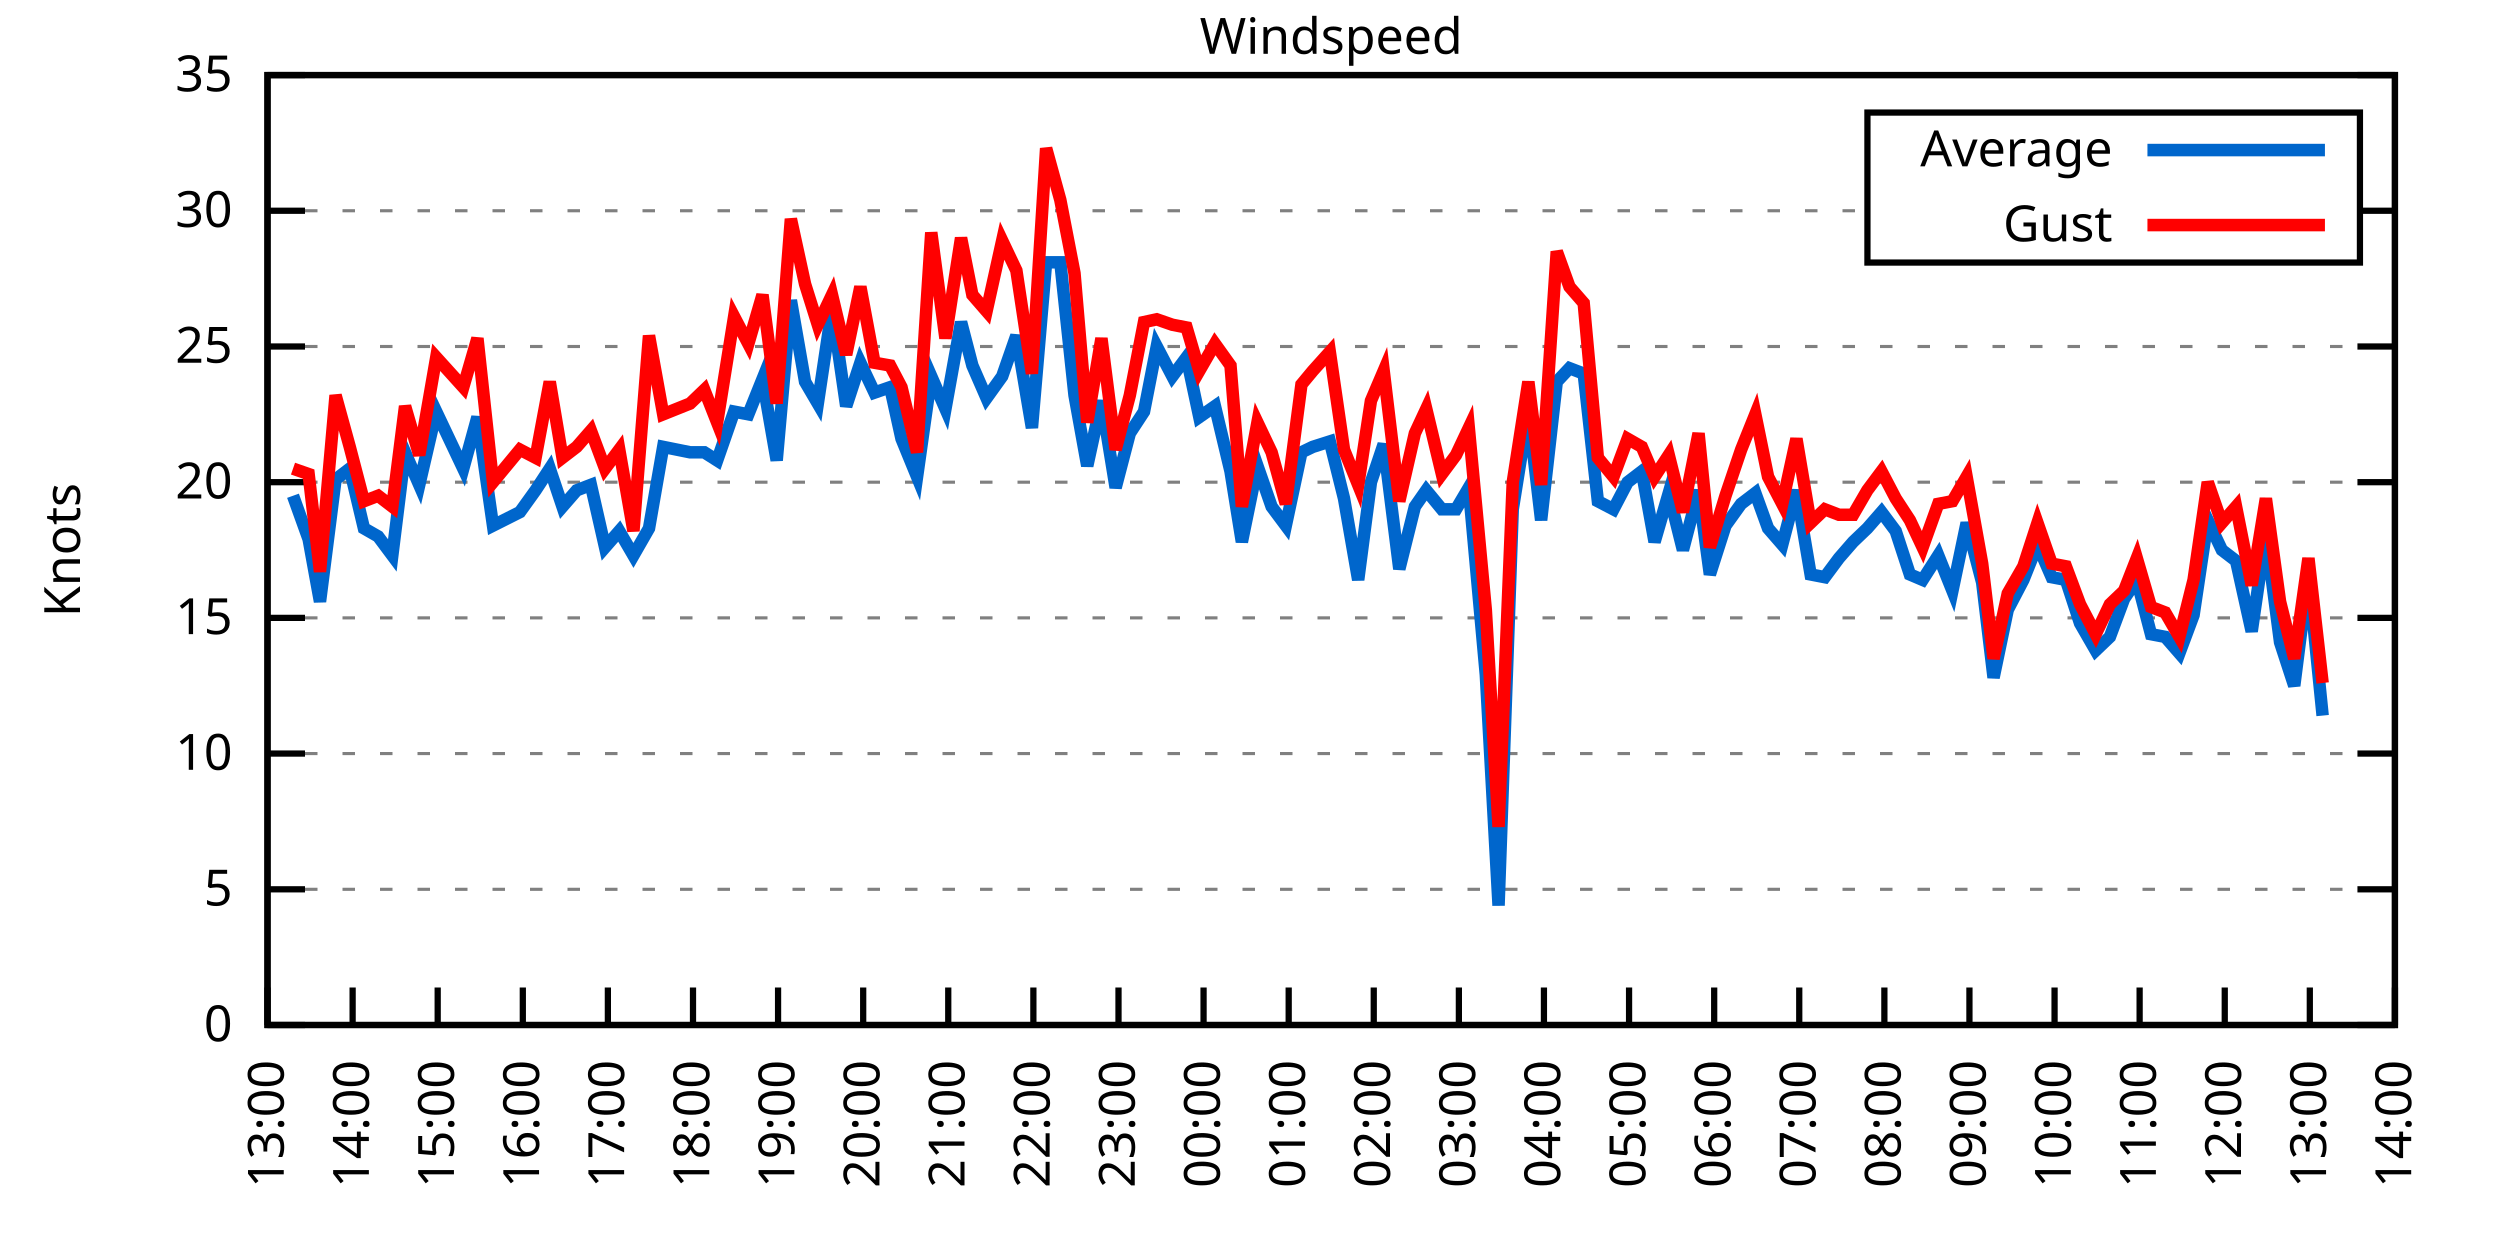
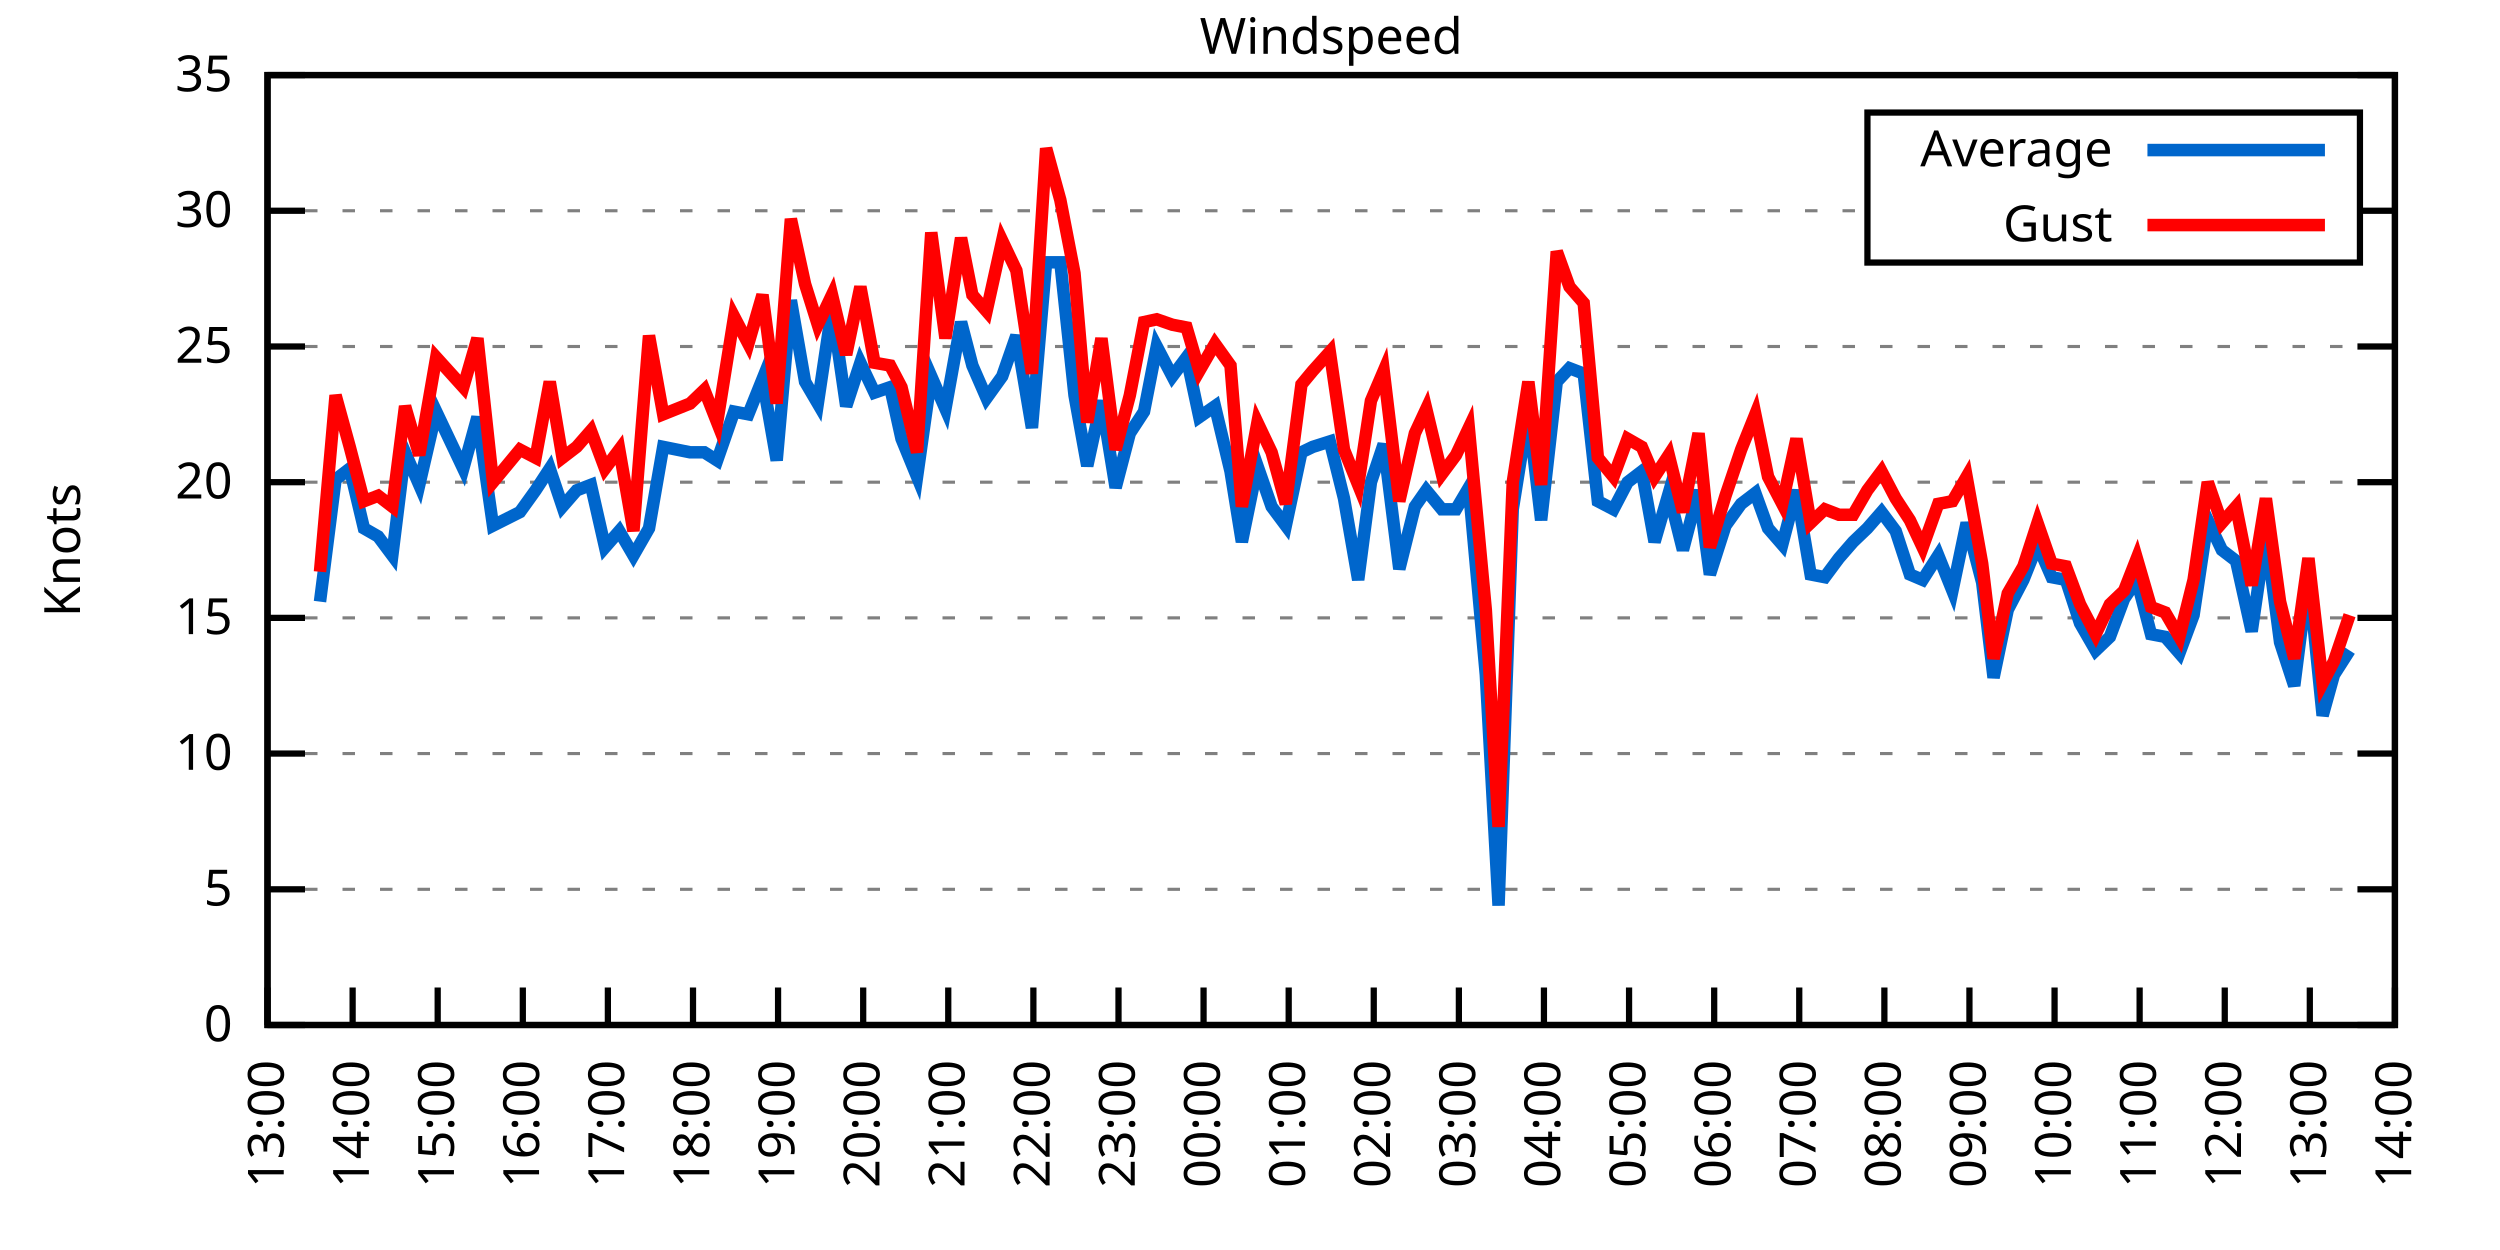
<svg xmlns="http://www.w3.org/2000/svg" xmlns:xlink="http://www.w3.org/1999/xlink" width="400" height="200" viewBox="0 0 400 200">
  <g id="gnuplot_canvas">
    <rect x="0" y="0" width="400" height="200" fill="none" />
    <defs>
      <circle id="gpDot" r="0.5" stroke-width="0.5" stroke="currentColor" />
      <path id="gpPt0" stroke-width="0.333" stroke="currentColor" d="M-1,0 h2 M0,-1 v2" />
      <path id="gpPt1" stroke-width="0.333" stroke="currentColor" d="M-1,-1 L1,1 M1,-1 L-1,1" />
      <path id="gpPt2" stroke-width="0.333" stroke="currentColor" d="M-1,0 L1,0 M0,-1 L0,1 M-1,-1 L1,1 M-1,1 L1,-1" />
      <rect id="gpPt3" stroke-width="0.333" stroke="currentColor" x="-1" y="-1" width="2" height="2" />
      <rect id="gpPt4" stroke-width="0.333" stroke="currentColor" fill="currentColor" x="-1" y="-1" width="2" height="2" />
      <circle id="gpPt5" stroke-width="0.333" stroke="currentColor" cx="0" cy="0" r="1" />
      <use xlink:href="#gpPt5" id="gpPt6" fill="currentColor" stroke="none" />
      <path id="gpPt7" stroke-width="0.333" stroke="currentColor" d="M0,-1.33 L-1.33,0.67 L1.33,0.67 z" />
      <use xlink:href="#gpPt7" id="gpPt8" fill="currentColor" stroke="none" />
      <use xlink:href="#gpPt7" id="gpPt9" stroke="currentColor" transform="rotate(180)" />
      <use xlink:href="#gpPt9" id="gpPt10" fill="currentColor" stroke="none" />
      <use xlink:href="#gpPt3" id="gpPt11" stroke="currentColor" transform="rotate(45)" />
      <use xlink:href="#gpPt11" id="gpPt12" fill="currentColor" stroke="none" />
      <path id="gpPt13" stroke-width="0.333" stroke="currentColor" d="M0,1.330 L1.265,0.411 L0.782,-1.067 L-0.782,-1.076 L-1.265,0.411 z" />
      <use xlink:href="#gpPt13" id="gpPt14" fill="currentColor" stroke="none" />
      <filter id="textbox" filterUnits="objectBoundingBox" x="0" y="0" height="1" width="1">
        <feFlood flood-color="white" flood-opacity="1" result="bgnd" />
        <feComposite in="SourceGraphic" in2="bgnd" operator="atop" />
      </filter>
      <filter id="greybox" filterUnits="objectBoundingBox" x="0" y="0" height="1" width="1">
        <feFlood flood-color="lightgrey" flood-opacity="1" result="grey" />
        <feComposite in="SourceGraphic" in2="grey" operator="atop" />
      </filter>
    </defs>
    <g fill="none" color="white" stroke="currentColor" stroke-width="1.00" stroke-linecap="butt" stroke-linejoin="miter">
</g>
    <g fill="none" color="black" stroke="currentColor" stroke-width="1.00" stroke-linecap="butt" stroke-linejoin="miter">
      <g stroke="none" shape-rendering="crispEdges">
        <polygon fill="rgb(255, 255, 255)" points="42.80,164.00 383.18,164.00 383.18,12.02 42.80,12.02 " />
      </g>
    </g>
    <g fill="none" color="black" stroke="currentColor" stroke-width="1.00" stroke-linecap="butt" stroke-linejoin="miter">
</g>
    <g fill="none" color="black" stroke="black" stroke-width="0.50" stroke-linecap="butt" stroke-linejoin="miter">
</g>
    <g fill="none" color="gray" stroke="currentColor" stroke-width="0.50" stroke-linecap="butt" stroke-linejoin="miter">
      <path stroke="gray" stroke-dasharray="2,4" class="gridline" d="M42.80,164.00 L383.19,164.00  " />
    </g>
    <g fill="none" color="gray" stroke="gray" stroke-width="1.00" stroke-linecap="butt" stroke-linejoin="miter">
</g>
    <g fill="none" color="black" stroke="currentColor" stroke-width="1.00" stroke-linecap="butt" stroke-linejoin="miter">
      <path stroke="black" d="M42.80,164.00 L48.80,164.00 M383.19,164.00 L377.19,164.00  " />
      <g transform="translate(37.20,166.60)" stroke="none" fill="black" font-family="Sans" font-size="8.00" text-anchor="end">
        <text>
          <tspan font-family="Sans"> 0</tspan>
        </text>
      </g>
    </g>
    <g fill="none" color="black" stroke="currentColor" stroke-width="1.00" stroke-linecap="butt" stroke-linejoin="miter">
</g>
    <g fill="none" color="black" stroke="black" stroke-width="0.50" stroke-linecap="butt" stroke-linejoin="miter">
</g>
    <g fill="none" color="gray" stroke="currentColor" stroke-width="0.50" stroke-linecap="butt" stroke-linejoin="miter">
      <path stroke="gray" stroke-dasharray="2,4" class="gridline" d="M42.80,142.29 L383.19,142.29  " />
    </g>
    <g fill="none" color="gray" stroke="gray" stroke-width="1.00" stroke-linecap="butt" stroke-linejoin="miter">
</g>
    <g fill="none" color="black" stroke="currentColor" stroke-width="1.00" stroke-linecap="butt" stroke-linejoin="miter">
      <path stroke="black" d="M42.80,142.29 L48.80,142.29 M383.19,142.29 L377.19,142.29  " />
      <g transform="translate(37.20,144.89)" stroke="none" fill="black" font-family="Sans" font-size="8.00" text-anchor="end">
        <text>
          <tspan font-family="Sans"> 5</tspan>
        </text>
      </g>
    </g>
    <g fill="none" color="black" stroke="currentColor" stroke-width="1.00" stroke-linecap="butt" stroke-linejoin="miter">
</g>
    <g fill="none" color="black" stroke="black" stroke-width="0.50" stroke-linecap="butt" stroke-linejoin="miter">
</g>
    <g fill="none" color="gray" stroke="currentColor" stroke-width="0.50" stroke-linecap="butt" stroke-linejoin="miter">
      <path stroke="gray" stroke-dasharray="2,4" class="gridline" d="M42.80,120.57 L383.19,120.57  " />
    </g>
    <g fill="none" color="gray" stroke="gray" stroke-width="1.00" stroke-linecap="butt" stroke-linejoin="miter">
</g>
    <g fill="none" color="black" stroke="currentColor" stroke-width="1.00" stroke-linecap="butt" stroke-linejoin="miter">
      <path stroke="black" d="M42.80,120.57 L48.80,120.57 M383.19,120.57 L377.19,120.57  " />
      <g transform="translate(37.20,123.17)" stroke="none" fill="black" font-family="Sans" font-size="8.00" text-anchor="end">
        <text>
          <tspan font-family="Sans"> 10</tspan>
        </text>
      </g>
    </g>
    <g fill="none" color="black" stroke="currentColor" stroke-width="1.00" stroke-linecap="butt" stroke-linejoin="miter">
</g>
    <g fill="none" color="black" stroke="black" stroke-width="0.50" stroke-linecap="butt" stroke-linejoin="miter">
</g>
    <g fill="none" color="gray" stroke="currentColor" stroke-width="0.50" stroke-linecap="butt" stroke-linejoin="miter">
      <path stroke="gray" stroke-dasharray="2,4" class="gridline" d="M42.80,98.86 L383.19,98.86  " />
    </g>
    <g fill="none" color="gray" stroke="gray" stroke-width="1.00" stroke-linecap="butt" stroke-linejoin="miter">
</g>
    <g fill="none" color="black" stroke="currentColor" stroke-width="1.00" stroke-linecap="butt" stroke-linejoin="miter">
      <path stroke="black" d="M42.80,98.86 L48.80,98.86 M383.19,98.86 L377.19,98.86  " />
      <g transform="translate(37.20,101.46)" stroke="none" fill="black" font-family="Sans" font-size="8.00" text-anchor="end">
        <text>
          <tspan font-family="Sans"> 15</tspan>
        </text>
      </g>
    </g>
    <g fill="none" color="black" stroke="currentColor" stroke-width="1.00" stroke-linecap="butt" stroke-linejoin="miter">
</g>
    <g fill="none" color="black" stroke="black" stroke-width="0.50" stroke-linecap="butt" stroke-linejoin="miter">
</g>
    <g fill="none" color="gray" stroke="currentColor" stroke-width="0.50" stroke-linecap="butt" stroke-linejoin="miter">
      <path stroke="gray" stroke-dasharray="2,4" class="gridline" d="M42.80,77.15 L383.19,77.15  " />
    </g>
    <g fill="none" color="gray" stroke="gray" stroke-width="1.00" stroke-linecap="butt" stroke-linejoin="miter">
</g>
    <g fill="none" color="black" stroke="currentColor" stroke-width="1.00" stroke-linecap="butt" stroke-linejoin="miter">
      <path stroke="black" d="M42.80,77.15 L48.80,77.15 M383.19,77.15 L377.19,77.15  " />
      <g transform="translate(37.20,79.75)" stroke="none" fill="black" font-family="Sans" font-size="8.00" text-anchor="end">
        <text>
          <tspan font-family="Sans"> 20</tspan>
        </text>
      </g>
    </g>
    <g fill="none" color="black" stroke="currentColor" stroke-width="1.00" stroke-linecap="butt" stroke-linejoin="miter">
</g>
    <g fill="none" color="black" stroke="black" stroke-width="0.50" stroke-linecap="butt" stroke-linejoin="miter">
</g>
    <g fill="none" color="gray" stroke="currentColor" stroke-width="0.50" stroke-linecap="butt" stroke-linejoin="miter">
      <path stroke="gray" stroke-dasharray="2,4" class="gridline" d="M42.80,55.44 L383.19,55.44  " />
    </g>
    <g fill="none" color="gray" stroke="gray" stroke-width="1.00" stroke-linecap="butt" stroke-linejoin="miter">
</g>
    <g fill="none" color="black" stroke="currentColor" stroke-width="1.00" stroke-linecap="butt" stroke-linejoin="miter">
      <path stroke="black" d="M42.80,55.44 L48.80,55.44 M383.19,55.44 L377.19,55.44  " />
      <g transform="translate(37.20,58.04)" stroke="none" fill="black" font-family="Sans" font-size="8.00" text-anchor="end">
        <text>
          <tspan font-family="Sans"> 25</tspan>
        </text>
      </g>
    </g>
    <g fill="none" color="black" stroke="currentColor" stroke-width="1.00" stroke-linecap="butt" stroke-linejoin="miter">
</g>
    <g fill="none" color="black" stroke="black" stroke-width="0.50" stroke-linecap="butt" stroke-linejoin="miter">
</g>
    <g fill="none" color="gray" stroke="currentColor" stroke-width="0.50" stroke-linecap="butt" stroke-linejoin="miter">
      <path stroke="gray" stroke-dasharray="2,4" class="gridline" d="M42.80,33.72 L298.79,33.72 M377.59,33.72 L383.19,33.72  " />
    </g>
    <g fill="none" color="gray" stroke="gray" stroke-width="1.00" stroke-linecap="butt" stroke-linejoin="miter">
</g>
    <g fill="none" color="black" stroke="currentColor" stroke-width="1.00" stroke-linecap="butt" stroke-linejoin="miter">
      <path stroke="black" d="M42.80,33.72 L48.80,33.72 M383.19,33.72 L377.19,33.72  " />
      <g transform="translate(37.20,36.32)" stroke="none" fill="black" font-family="Sans" font-size="8.00" text-anchor="end">
        <text>
          <tspan font-family="Sans"> 30</tspan>
        </text>
      </g>
    </g>
    <g fill="none" color="black" stroke="currentColor" stroke-width="1.00" stroke-linecap="butt" stroke-linejoin="miter">
</g>
    <g fill="none" color="black" stroke="black" stroke-width="0.50" stroke-linecap="butt" stroke-linejoin="miter">
</g>
    <g fill="none" color="gray" stroke="currentColor" stroke-width="0.50" stroke-linecap="butt" stroke-linejoin="miter">
      <path stroke="gray" stroke-dasharray="2,4" class="gridline" d="M42.80,12.01 L383.19,12.01  " />
    </g>
    <g fill="none" color="gray" stroke="gray" stroke-width="1.00" stroke-linecap="butt" stroke-linejoin="miter">
</g>
    <g fill="none" color="black" stroke="currentColor" stroke-width="1.00" stroke-linecap="butt" stroke-linejoin="miter">
      <path stroke="black" d="M42.80,12.01 L48.80,12.01 M383.19,12.01 L377.19,12.01  " />
      <g transform="translate(37.20,14.61)" stroke="none" fill="black" font-family="Sans" font-size="8.00" text-anchor="end">
        <text>
          <tspan font-family="Sans"> 35</tspan>
        </text>
      </g>
    </g>
    <g fill="none" color="black" stroke="currentColor" stroke-width="1.00" stroke-linecap="butt" stroke-linejoin="miter">
      <path stroke="black" d="M42.80,164.00 L42.80,158.00  " />
      <g transform="translate(45.40,169.60) rotate(270.00)" stroke="none" fill="black" font-family="Sans" font-size="8.00" text-anchor="end">
        <text>
          <tspan font-family="Sans">13:00</tspan>
        </text>
      </g>
    </g>
    <g fill="none" color="black" stroke="currentColor" stroke-width="1.00" stroke-linecap="butt" stroke-linejoin="miter">
      <path stroke="black" d="M56.42,164.00 L56.42,158.00  " />
      <g transform="translate(59.02,169.60) rotate(270.00)" stroke="none" fill="black" font-family="Sans" font-size="8.00" text-anchor="end">
        <text>
          <tspan font-family="Sans">14:00</tspan>
        </text>
      </g>
    </g>
    <g fill="none" color="black" stroke="currentColor" stroke-width="1.00" stroke-linecap="butt" stroke-linejoin="miter">
      <path stroke="black" d="M70.03,164.00 L70.03,158.00  " />
      <g transform="translate(72.63,169.60) rotate(270.00)" stroke="none" fill="black" font-family="Sans" font-size="8.00" text-anchor="end">
        <text>
          <tspan font-family="Sans">15:00</tspan>
        </text>
      </g>
    </g>
    <g fill="none" color="black" stroke="currentColor" stroke-width="1.00" stroke-linecap="butt" stroke-linejoin="miter">
      <path stroke="black" d="M83.65,164.00 L83.65,158.00  " />
      <g transform="translate(86.25,169.60) rotate(270.00)" stroke="none" fill="black" font-family="Sans" font-size="8.00" text-anchor="end">
        <text>
          <tspan font-family="Sans">16:00</tspan>
        </text>
      </g>
    </g>
    <g fill="none" color="black" stroke="currentColor" stroke-width="1.00" stroke-linecap="butt" stroke-linejoin="miter">
      <path stroke="black" d="M97.26,164.00 L97.26,158.00  " />
      <g transform="translate(99.86,169.60) rotate(270.00)" stroke="none" fill="black" font-family="Sans" font-size="8.00" text-anchor="end">
        <text>
          <tspan font-family="Sans">17:00</tspan>
        </text>
      </g>
    </g>
    <g fill="none" color="black" stroke="currentColor" stroke-width="1.00" stroke-linecap="butt" stroke-linejoin="miter">
      <path stroke="black" d="M110.88,164.00 L110.88,158.00  " />
      <g transform="translate(113.48,169.60) rotate(270.00)" stroke="none" fill="black" font-family="Sans" font-size="8.00" text-anchor="end">
        <text>
          <tspan font-family="Sans">18:00</tspan>
        </text>
      </g>
    </g>
    <g fill="none" color="black" stroke="currentColor" stroke-width="1.00" stroke-linecap="butt" stroke-linejoin="miter">
      <path stroke="black" d="M124.49,164.00 L124.49,158.00  " />
      <g transform="translate(127.09,169.60) rotate(270.00)" stroke="none" fill="black" font-family="Sans" font-size="8.00" text-anchor="end">
        <text>
          <tspan font-family="Sans">19:00</tspan>
        </text>
      </g>
    </g>
    <g fill="none" color="black" stroke="currentColor" stroke-width="1.00" stroke-linecap="butt" stroke-linejoin="miter">
      <path stroke="black" d="M138.11,164.00 L138.11,158.00  " />
      <g transform="translate(140.71,169.60) rotate(270.00)" stroke="none" fill="black" font-family="Sans" font-size="8.00" text-anchor="end">
        <text>
          <tspan font-family="Sans">20:00</tspan>
        </text>
      </g>
    </g>
    <g fill="none" color="black" stroke="currentColor" stroke-width="1.00" stroke-linecap="butt" stroke-linejoin="miter">
      <path stroke="black" d="M151.72,164.00 L151.72,158.00  " />
      <g transform="translate(154.32,169.60) rotate(270.00)" stroke="none" fill="black" font-family="Sans" font-size="8.00" text-anchor="end">
        <text>
          <tspan font-family="Sans">21:00</tspan>
        </text>
      </g>
    </g>
    <g fill="none" color="black" stroke="currentColor" stroke-width="1.00" stroke-linecap="butt" stroke-linejoin="miter">
      <path stroke="black" d="M165.34,164.00 L165.34,158.00  " />
      <g transform="translate(167.94,169.60) rotate(270.00)" stroke="none" fill="black" font-family="Sans" font-size="8.00" text-anchor="end">
        <text>
          <tspan font-family="Sans">22:00</tspan>
        </text>
      </g>
    </g>
    <g fill="none" color="black" stroke="currentColor" stroke-width="1.00" stroke-linecap="butt" stroke-linejoin="miter">
      <path stroke="black" d="M178.96,164.00 L178.96,158.00  " />
      <g transform="translate(181.56,169.60) rotate(270.00)" stroke="none" fill="black" font-family="Sans" font-size="8.00" text-anchor="end">
        <text>
          <tspan font-family="Sans">23:00</tspan>
        </text>
      </g>
    </g>
    <g fill="none" color="black" stroke="currentColor" stroke-width="1.00" stroke-linecap="butt" stroke-linejoin="miter">
      <path stroke="black" d="M192.57,164.00 L192.57,158.00  " />
      <g transform="translate(195.17,169.60) rotate(270.00)" stroke="none" fill="black" font-family="Sans" font-size="8.00" text-anchor="end">
        <text>
          <tspan font-family="Sans">00:00</tspan>
        </text>
      </g>
    </g>
    <g fill="none" color="black" stroke="currentColor" stroke-width="1.00" stroke-linecap="butt" stroke-linejoin="miter">
      <path stroke="black" d="M206.19,164.00 L206.19,158.00  " />
      <g transform="translate(208.79,169.60) rotate(270.00)" stroke="none" fill="black" font-family="Sans" font-size="8.00" text-anchor="end">
        <text>
          <tspan font-family="Sans">01:00</tspan>
        </text>
      </g>
    </g>
    <g fill="none" color="black" stroke="currentColor" stroke-width="1.00" stroke-linecap="butt" stroke-linejoin="miter">
      <path stroke="black" d="M219.80,164.00 L219.80,158.00  " />
      <g transform="translate(222.40,169.60) rotate(270.00)" stroke="none" fill="black" font-family="Sans" font-size="8.00" text-anchor="end">
        <text>
          <tspan font-family="Sans">02:00</tspan>
        </text>
      </g>
    </g>
    <g fill="none" color="black" stroke="currentColor" stroke-width="1.00" stroke-linecap="butt" stroke-linejoin="miter">
      <path stroke="black" d="M233.42,164.00 L233.42,158.00  " />
      <g transform="translate(236.02,169.60) rotate(270.00)" stroke="none" fill="black" font-family="Sans" font-size="8.00" text-anchor="end">
        <text>
          <tspan font-family="Sans">03:00</tspan>
        </text>
      </g>
    </g>
    <g fill="none" color="black" stroke="currentColor" stroke-width="1.00" stroke-linecap="butt" stroke-linejoin="miter">
      <path stroke="black" d="M247.03,164.00 L247.03,158.00  " />
      <g transform="translate(249.63,169.60) rotate(270.00)" stroke="none" fill="black" font-family="Sans" font-size="8.00" text-anchor="end">
        <text>
          <tspan font-family="Sans">04:00</tspan>
        </text>
      </g>
    </g>
    <g fill="none" color="black" stroke="currentColor" stroke-width="1.00" stroke-linecap="butt" stroke-linejoin="miter">
      <path stroke="black" d="M260.65,164.00 L260.65,158.00  " />
      <g transform="translate(263.25,169.60) rotate(270.00)" stroke="none" fill="black" font-family="Sans" font-size="8.00" text-anchor="end">
        <text>
          <tspan font-family="Sans">05:00</tspan>
        </text>
      </g>
    </g>
    <g fill="none" color="black" stroke="currentColor" stroke-width="1.00" stroke-linecap="butt" stroke-linejoin="miter">
      <path stroke="black" d="M274.27,164.00 L274.27,158.00  " />
      <g transform="translate(276.87,169.60) rotate(270.00)" stroke="none" fill="black" font-family="Sans" font-size="8.00" text-anchor="end">
        <text>
          <tspan font-family="Sans">06:00</tspan>
        </text>
      </g>
    </g>
    <g fill="none" color="black" stroke="currentColor" stroke-width="1.00" stroke-linecap="butt" stroke-linejoin="miter">
      <path stroke="black" d="M287.88,164.00 L287.88,158.00  " />
      <g transform="translate(290.48,169.60) rotate(270.00)" stroke="none" fill="black" font-family="Sans" font-size="8.00" text-anchor="end">
        <text>
          <tspan font-family="Sans">07:00</tspan>
        </text>
      </g>
    </g>
    <g fill="none" color="black" stroke="currentColor" stroke-width="1.00" stroke-linecap="butt" stroke-linejoin="miter">
      <path stroke="black" d="M301.50,164.00 L301.50,158.00  " />
      <g transform="translate(304.10,169.60) rotate(270.00)" stroke="none" fill="black" font-family="Sans" font-size="8.00" text-anchor="end">
        <text>
          <tspan font-family="Sans">08:00</tspan>
        </text>
      </g>
    </g>
    <g fill="none" color="black" stroke="currentColor" stroke-width="1.00" stroke-linecap="butt" stroke-linejoin="miter">
      <path stroke="black" d="M315.11,164.00 L315.11,158.00  " />
      <g transform="translate(317.71,169.60) rotate(270.00)" stroke="none" fill="black" font-family="Sans" font-size="8.00" text-anchor="end">
        <text>
          <tspan font-family="Sans">09:00</tspan>
        </text>
      </g>
    </g>
    <g fill="none" color="black" stroke="currentColor" stroke-width="1.00" stroke-linecap="butt" stroke-linejoin="miter">
      <path stroke="black" d="M328.73,164.00 L328.73,158.00  " />
      <g transform="translate(331.33,169.60) rotate(270.00)" stroke="none" fill="black" font-family="Sans" font-size="8.00" text-anchor="end">
        <text>
          <tspan font-family="Sans">10:00</tspan>
        </text>
      </g>
    </g>
    <g fill="none" color="black" stroke="currentColor" stroke-width="1.00" stroke-linecap="butt" stroke-linejoin="miter">
      <path stroke="black" d="M342.34,164.00 L342.34,158.00  " />
      <g transform="translate(344.94,169.60) rotate(270.00)" stroke="none" fill="black" font-family="Sans" font-size="8.00" text-anchor="end">
        <text>
          <tspan font-family="Sans">11:00</tspan>
        </text>
      </g>
    </g>
    <g fill="none" color="black" stroke="currentColor" stroke-width="1.00" stroke-linecap="butt" stroke-linejoin="miter">
      <path stroke="black" d="M355.96,164.00 L355.96,158.00  " />
      <g transform="translate(358.56,169.60) rotate(270.00)" stroke="none" fill="black" font-family="Sans" font-size="8.00" text-anchor="end">
        <text>
          <tspan font-family="Sans">12:00</tspan>
        </text>
      </g>
    </g>
    <g fill="none" color="black" stroke="currentColor" stroke-width="1.00" stroke-linecap="butt" stroke-linejoin="miter">
      <path stroke="black" d="M369.57,164.00 L369.57,158.00  " />
      <g transform="translate(372.17,169.60) rotate(270.00)" stroke="none" fill="black" font-family="Sans" font-size="8.00" text-anchor="end">
        <text>
          <tspan font-family="Sans">13:00</tspan>
        </text>
      </g>
    </g>
    <g fill="none" color="black" stroke="currentColor" stroke-width="1.00" stroke-linecap="butt" stroke-linejoin="miter">
      <path stroke="black" d="M383.19,164.00 L383.19,158.00  " />
      <g transform="translate(385.79,169.60) rotate(270.00)" stroke="none" fill="black" font-family="Sans" font-size="8.00" text-anchor="end">
        <text>
          <tspan font-family="Sans">14:00</tspan>
        </text>
      </g>
    </g>
    <g fill="none" color="black" stroke="currentColor" stroke-width="1.00" stroke-linecap="butt" stroke-linejoin="miter">
</g>
    <g fill="none" color="black" stroke="currentColor" stroke-width="1.00" stroke-linecap="butt" stroke-linejoin="miter">
      <path stroke="black" d="M42.80,12.01 L42.80,164.00 L383.19,164.00 L383.19,12.01 L42.80,12.01 Z  " />
    </g>
    <g fill="none" color="black" stroke="currentColor" stroke-width="1.00" stroke-linecap="butt" stroke-linejoin="miter">
</g>
    <g fill="none" color="black" stroke="currentColor" stroke-width="1.00" stroke-linecap="butt" stroke-linejoin="miter">
      <path stroke="black" d="M298.79,42.01 L298.79,18.01 L377.59,18.01 L377.59,42.01 L298.79,42.01 Z  " />
    </g>
    <g id="Windspeed_plot_1">
      <g fill="none" color="white" stroke="black" stroke-width="2.00" stroke-linecap="butt" stroke-linejoin="miter">
</g>
      <g fill="none" color="black" stroke="currentColor" stroke-width="2.00" stroke-linecap="butt" stroke-linejoin="miter">
        <g transform="translate(337.99,26.61)" stroke="none" fill="black" font-family="Sans" font-size="8.00" text-anchor="end">
          <text>
            <tspan font-family="Sans">Average</tspan>
          </text>
        </g>
      </g>
      <g fill="none" color="black" stroke="currentColor" stroke-width="2.00" stroke-linecap="butt" stroke-linejoin="miter">
-         <path stroke="rgb(  0, 102, 204)" d="M343.59,24.01 L371.99,24.01 M46.88,79.32 L49.38,86.27 L51.20,96.26 L53.69,76.71 L55.96,74.98 L58.23,84.53   L60.50,85.83 L62.77,88.87 L64.81,72.37 L67.08,77.58 L69.80,65.86 L74.12,74.98 L76.39,66.73 L78.88,84.10   L83.19,81.93 L85.69,78.45 L87.96,74.98 L90.00,81.06 L92.27,78.45 L94.54,77.58 L96.81,87.57 L99.08,84.97   L101.35,88.87 L103.84,84.53 L106.11,71.50 L110.42,72.37 L112.69,72.37 L114.74,73.67 L117.46,65.86 L119.73,66.29   L122.00,60.65 L124.27,73.67 L126.54,48.05 L128.81,61.08 L130.85,64.56 L133.12,49.36 L135.39,64.99 L137.66,58.04   L139.92,62.82 L142.42,61.95 L144.24,70.20 L146.73,76.28 L149.00,60.21 L151.27,65.42 L153.77,51.53 L155.58,58.48   L157.85,63.69 L160.35,60.21 L162.62,53.70 L165.11,68.46 L167.38,41.97 L169.65,41.97 L171.92,63.25 L173.96,74.54   L176.23,64.12 L178.50,78.02 L180.77,69.33 L183.04,65.86 L185.08,55.44 L187.58,60.21 L189.85,57.17 L191.89,66.73   L194.39,64.99 L196.88,75.41 L198.70,86.70 L201.19,74.54 L203.46,81.06 L205.73,84.10 L208.23,72.37 L210.04,71.50   L212.77,70.63 L215.04,79.75 L217.31,92.78 L219.35,77.15 L221.39,71.07 L223.89,91.04 L226.38,81.06 L228.20,78.45   L230.70,81.49 L232.96,81.49 L235.01,78.02 L237.73,107.98 L239.77,144.89 L242.04,81.49 L244.54,65.86 L246.58,83.23   L249.08,61.08 L251.12,58.91 L253.39,59.78 L255.66,80.19 L258.15,81.49 L260.42,77.15 L262.69,75.41 L264.73,86.70   L267.00,78.89 L269.27,88.00 L271.77,78.45 L273.58,91.91 L276.08,84.10 L278.58,80.62 L280.85,78.89 L282.89,84.53   L285.16,87.14 L287.43,78.45 L289.70,91.91 L291.97,92.35 L294.23,89.31 L296.50,86.70 L298.77,84.53 L301.04,81.93   L303.31,84.97 L305.58,91.91 L307.62,92.78 L310.12,88.87 L312.39,94.52 L314.66,83.66 L317.15,93.22 L318.97,108.42   L321.24,97.56 L323.74,92.78 L326.00,87.14 L328.27,92.35 L330.54,92.78 L332.81,99.73 L335.31,104.07 L337.58,101.90   L339.85,95.82 L341.89,92.78 L344.16,101.47 L346.43,101.90 L348.70,104.51 L350.97,98.43 L353.24,83.23 L355.50,88.00   L357.77,89.74 L360.27,101.03 L362.54,85.40 L364.81,102.77 L367.08,109.72 L369.35,91.91 L371.62,114.49  " />
+         <path stroke="rgb(  0, 102, 204)" d="M343.59,24.01 L371.99,24.01 M51.20,96.26 L53.69,76.71 L55.96,74.98 L58.23,84.53 L60.50,85.83 L62.77,88.87   L64.81,72.37 L67.08,77.58 L69.80,65.86 L74.12,74.98 L76.39,66.73 L78.88,84.10 L83.19,81.93 L85.69,78.45   L87.96,74.98 L90.00,81.06 L92.27,78.45 L94.54,77.58 L96.81,87.57 L99.08,84.97 L101.35,88.87 L103.84,84.53   L106.11,71.50 L110.42,72.37 L112.69,72.37 L114.74,73.67 L117.46,65.86 L119.73,66.29 L122.00,60.65 L124.27,73.67   L126.54,48.05 L128.81,61.08 L130.85,64.56 L133.12,49.36 L135.39,64.99 L137.66,58.04 L139.92,62.82 L142.42,61.95   L144.24,70.20 L146.73,76.28 L149.00,60.21 L151.27,65.42 L153.77,51.53 L155.58,58.48 L157.85,63.69 L160.35,60.21   L162.62,53.70 L165.11,68.46 L167.38,41.97 L169.65,41.97 L171.92,63.25 L173.96,74.54 L176.23,64.12 L178.50,78.02   L180.77,69.33 L183.04,65.86 L185.08,55.44 L187.58,60.21 L189.85,57.17 L191.89,66.73 L194.39,64.99 L196.88,75.41   L198.70,86.70 L201.19,74.54 L203.46,81.06 L205.73,84.10 L208.23,72.37 L210.04,71.50 L212.77,70.63 L215.04,79.75   L217.31,92.78 L219.35,77.15 L221.39,71.07 L223.89,91.04 L226.38,81.06 L228.20,78.45 L230.70,81.49 L232.96,81.49   L235.01,78.02 L237.73,107.98 L239.77,144.89 L242.04,81.49 L244.54,65.86 L246.58,83.23 L249.08,61.08 L251.12,58.91   L253.39,59.78 L255.66,80.19 L258.15,81.49 L260.42,77.15 L262.69,75.41 L264.73,86.70 L267.00,78.89 L269.27,88.00   L271.77,78.45 L273.58,91.91 L276.08,84.10 L278.58,80.62 L280.85,78.89 L282.89,84.53 L285.16,87.14 L287.43,78.45   L289.70,91.91 L291.97,92.35 L294.23,89.31 L296.50,86.70 L298.77,84.53 L301.04,81.93 L303.31,84.97 L305.58,91.91   L307.62,92.78 L310.12,88.87 L312.39,94.52 L314.66,83.66 L317.15,93.22 L318.97,108.42 L321.24,97.56 L323.74,92.78   L326.00,87.14 L328.27,92.35 L330.54,92.78 L332.81,99.73 L335.31,104.07 L337.58,101.90 L339.85,95.82 L341.89,92.78   L344.16,101.47 L346.43,101.90 L348.70,104.51 L350.97,98.43 L353.24,83.23 L355.50,88.00 L357.77,89.74 L360.27,101.03   L362.54,85.40 L364.81,102.77 L367.08,109.72 L369.35,91.91 L371.62,114.49 L373.43,107.98 L375.93,104.07  " />
      </g>
    </g>
    <g id="Windspeed_plot_2">
      <g fill="none" color="black" stroke="currentColor" stroke-width="2.00" stroke-linecap="butt" stroke-linejoin="miter">
        <g transform="translate(337.99,38.61)" stroke="none" fill="black" font-family="Sans" font-size="8.00" text-anchor="end">
          <text>
            <tspan font-family="Sans">Gust</tspan>
          </text>
        </g>
      </g>
      <g fill="none" color="black" stroke="currentColor" stroke-width="2.00" stroke-linecap="butt" stroke-linejoin="miter">
-         <path stroke="rgb(255,   0,   0)" d="M343.59,36.01 L371.99,36.01 M46.88,74.98 L49.38,75.85 L51.20,91.48 L53.69,63.25 L55.96,71.50 L58.23,80.19   L60.50,79.32 L62.77,81.06 L64.81,64.99 L67.08,72.81 L69.80,57.17 L74.12,61.95 L76.39,54.13 L78.88,77.15   L83.19,71.94 L85.69,73.24 L87.96,61.08 L90.00,73.24 L92.27,71.50 L94.54,68.90 L96.81,74.98 L99.08,71.94   L101.35,84.97 L103.84,53.70 L106.11,66.29 L110.42,64.56 L112.69,62.38 L114.74,67.59 L117.46,50.66 L119.73,55.00   L122.00,47.18 L124.27,64.56 L126.54,35.03 L128.81,45.45 L130.85,51.96 L133.12,47.18 L135.39,56.74 L137.66,45.88   L139.92,58.04 L142.42,58.48 L144.24,61.95 L146.73,72.37 L149.00,37.20 L151.27,54.13 L153.77,38.07 L155.58,47.18   L157.85,49.79 L160.35,38.50 L162.62,43.28 L165.11,59.78 L167.38,23.73 L169.65,31.99 L171.92,43.71 L173.96,67.59   L176.23,54.13 L178.50,71.94 L180.77,63.25 L183.04,51.53 L185.08,51.09 L187.58,51.96 L189.85,52.40 L191.89,59.34   L194.39,55.00 L196.88,58.48 L198.70,81.06 L201.19,67.59 L203.46,72.37 L205.73,80.62 L208.23,61.52 L210.04,59.34   L212.77,56.30 L215.04,71.94 L217.31,77.58 L219.35,64.12 L221.39,59.34 L223.89,80.19 L226.38,69.33 L228.20,65.42   L230.70,75.85 L232.96,72.81 L235.01,68.46 L237.73,97.56 L239.77,132.30 L242.04,77.15 L244.54,61.08 L246.58,77.58   L249.08,40.24 L251.12,45.88 L253.39,48.49 L255.66,73.24 L258.15,76.28 L260.42,70.20 L262.69,71.50 L264.73,76.28   L267.00,72.81 L269.27,81.93 L271.77,69.33 L273.58,87.57 L276.08,79.32 L278.58,71.94 L280.85,66.29 L282.89,76.28   L285.16,80.62 L287.43,70.20 L289.70,83.66 L291.97,81.49 L294.23,82.36 L296.50,82.36 L298.77,78.45 L301.04,75.41   L303.31,79.75 L305.58,83.23 L307.62,87.57 L310.12,80.62 L312.39,80.19 L314.66,76.28 L317.15,90.18 L318.97,105.38   L321.24,94.95 L323.74,90.61 L326.00,83.66 L328.27,90.18 L330.54,90.61 L332.81,96.69 L335.31,101.47 L337.58,96.69   L339.85,94.52 L341.89,89.31 L344.16,97.12 L346.43,97.99 L348.70,101.90 L350.97,92.78 L353.24,77.15 L355.50,83.66   L357.77,81.06 L360.27,93.65 L362.54,79.75 L364.81,96.26 L367.08,105.38 L369.35,89.31 L371.62,109.28  " />
+         <path stroke="rgb(255,   0,   0)" d="M343.59,36.01 L371.99,36.01 M51.20,91.48 L53.69,63.25 L55.96,71.50 L58.23,80.19 L60.50,79.32 L62.77,81.06   L64.81,64.99 L67.08,72.81 L69.80,57.17 L74.12,61.95 L76.39,54.13 L78.88,77.15 L83.19,71.94 L85.69,73.24   L87.96,61.08 L90.00,73.24 L92.27,71.50 L94.54,68.90 L96.81,74.98 L99.08,71.94 L101.35,84.97 L103.84,53.70   L106.11,66.29 L110.42,64.56 L112.69,62.38 L114.74,67.59 L117.46,50.66 L119.73,55.00 L122.00,47.18 L124.27,64.56   L126.54,35.03 L128.81,45.45 L130.85,51.96 L133.12,47.18 L135.39,56.74 L137.66,45.88 L139.92,58.04 L142.42,58.48   L144.24,61.95 L146.73,72.37 L149.00,37.20 L151.27,54.13 L153.77,38.07 L155.58,47.18 L157.85,49.79 L160.35,38.50   L162.62,43.28 L165.11,59.78 L167.38,23.73 L169.65,31.99 L171.92,43.71 L173.96,67.59 L176.23,54.13 L178.50,71.94   L180.77,63.25 L183.04,51.53 L185.08,51.09 L187.58,51.96 L189.85,52.40 L191.89,59.34 L194.39,55.00 L196.88,58.48   L198.70,81.06 L201.19,67.59 L203.46,72.37 L205.73,80.62 L208.23,61.52 L210.04,59.34 L212.77,56.30 L215.04,71.94   L217.31,77.58 L219.35,64.12 L221.39,59.34 L223.89,80.19 L226.38,69.33 L228.20,65.42 L230.70,75.85 L232.96,72.81   L235.01,68.46 L237.73,97.56 L239.77,132.30 L242.04,77.15 L244.54,61.08 L246.58,77.58 L249.08,40.24 L251.12,45.88   L253.39,48.49 L255.66,73.24 L258.15,76.28 L260.42,70.20 L262.69,71.50 L264.73,76.28 L267.00,72.81 L269.27,81.93   L271.77,69.33 L273.58,87.57 L276.08,79.32 L278.58,71.94 L280.85,66.29 L282.89,76.28 L285.16,80.62 L287.43,70.20   L289.70,83.66 L291.97,81.49 L294.23,82.36 L296.50,82.36 L298.77,78.45 L301.04,75.41 L303.31,79.75 L305.58,83.23   L307.62,87.57 L310.12,80.62 L312.39,80.19 L314.66,76.28 L317.15,90.18 L318.97,105.38 L321.24,94.95 L323.74,90.61   L326.00,83.66 L328.27,90.18 L330.54,90.61 L332.81,96.69 L335.31,101.47 L337.58,96.69 L339.85,94.52 L341.89,89.31   L344.16,97.12 L346.43,97.99 L348.70,101.90 L350.97,92.78 L353.24,77.15 L355.50,83.66 L357.77,81.06 L360.27,93.65   L362.54,79.75 L364.81,96.26 L367.08,105.38 L369.35,89.31 L371.62,109.28 L373.43,105.81 L375.93,98.43  " />
      </g>
    </g>
    <g fill="none" color="black" stroke="currentColor" stroke-width="2.00" stroke-linecap="butt" stroke-linejoin="miter">
</g>
    <g fill="none" color="black" stroke="black" stroke-width="1.00" stroke-linecap="butt" stroke-linejoin="miter">
</g>
    <g fill="none" color="black" stroke="currentColor" stroke-width="1.00" stroke-linecap="butt" stroke-linejoin="miter">
      <path stroke="black" d="M42.80,12.01 L42.80,164.00 L383.19,164.00 L383.19,12.01 L42.80,12.01 Z  " />
      <g transform="translate(12.80,88.01) rotate(270.00)" stroke="none" fill="black" font-family="Sans" font-size="8.00" text-anchor="middle">
        <text>
          <tspan font-family="Sans">Knots</tspan>
        </text>
      </g>
    </g>
    <g fill="none" color="black" stroke="currentColor" stroke-width="1.00" stroke-linecap="butt" stroke-linejoin="miter">
</g>
    <g fill="none" color="black" stroke="currentColor" stroke-width="1.00" stroke-linecap="butt" stroke-linejoin="miter">
      <g transform="translate(212.99,8.61)" stroke="none" fill="black" font-family="Sans" font-size="8.00" text-anchor="middle">
        <text>
          <tspan font-family="Sans">Windspeed</tspan>
        </text>
      </g>
    </g>
    <g fill="none" color="black" stroke="currentColor" stroke-width="1.00" stroke-linecap="butt" stroke-linejoin="miter">
</g>
  </g>
</svg>
